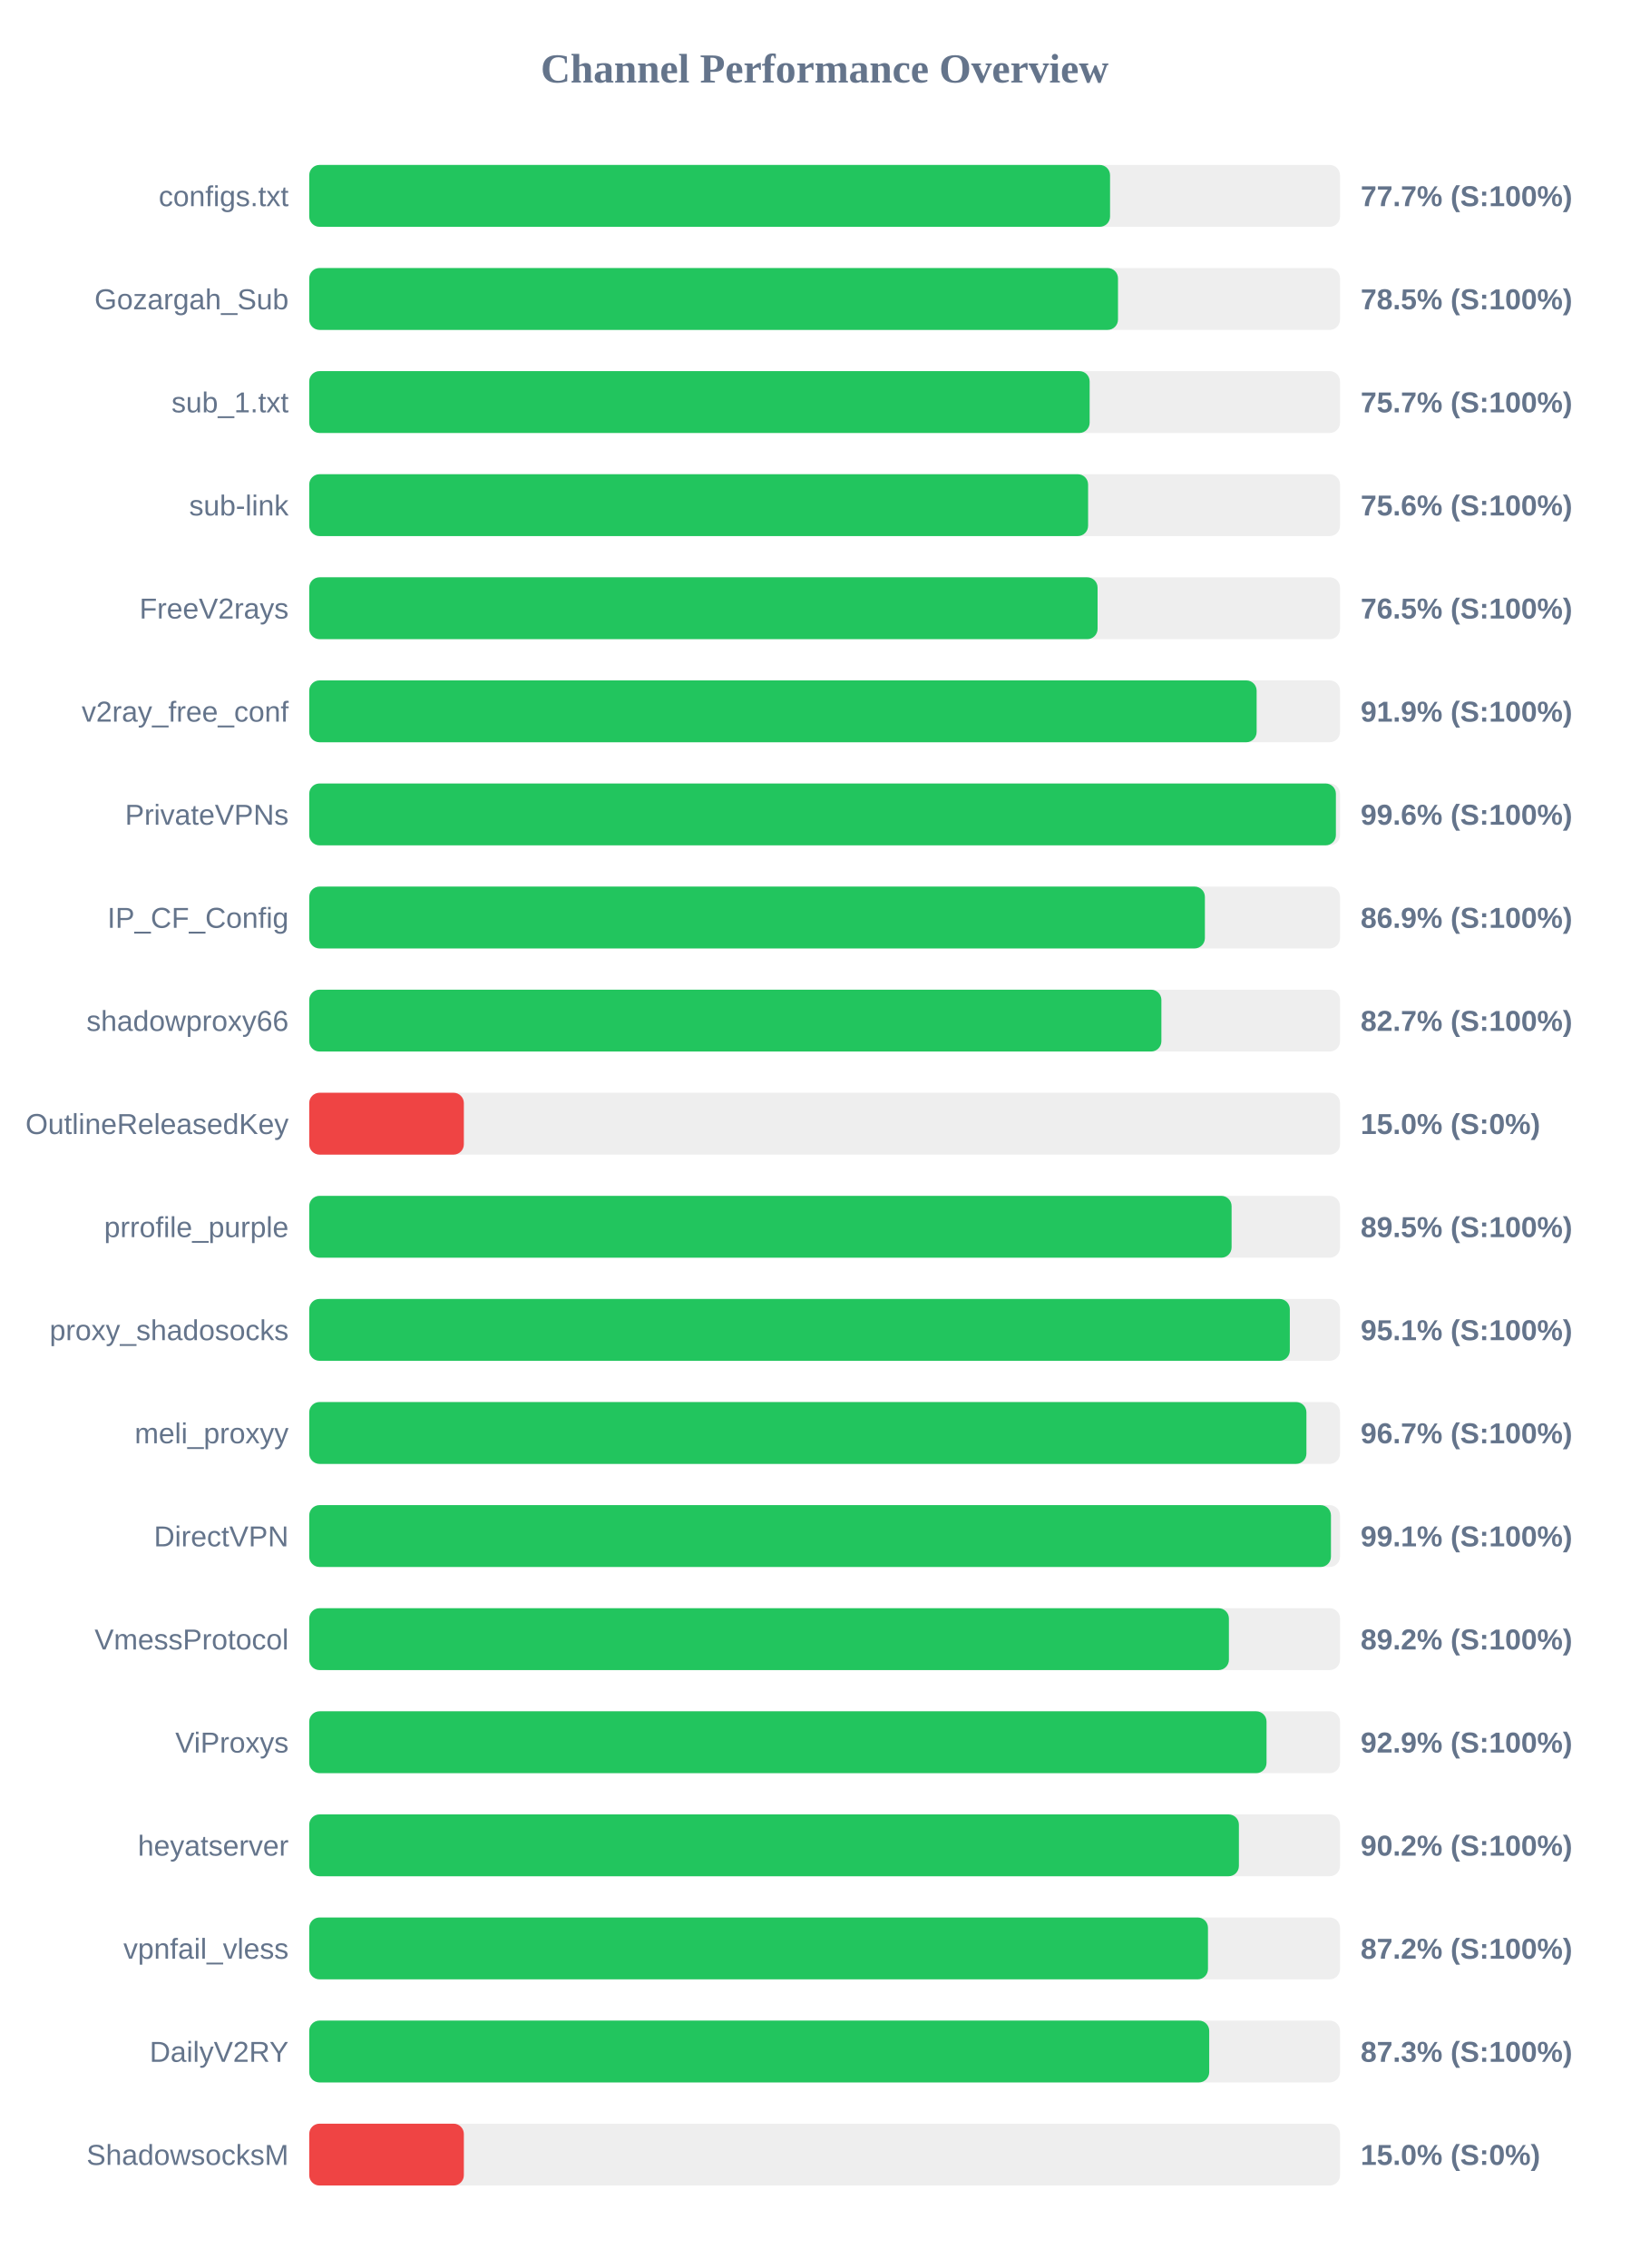
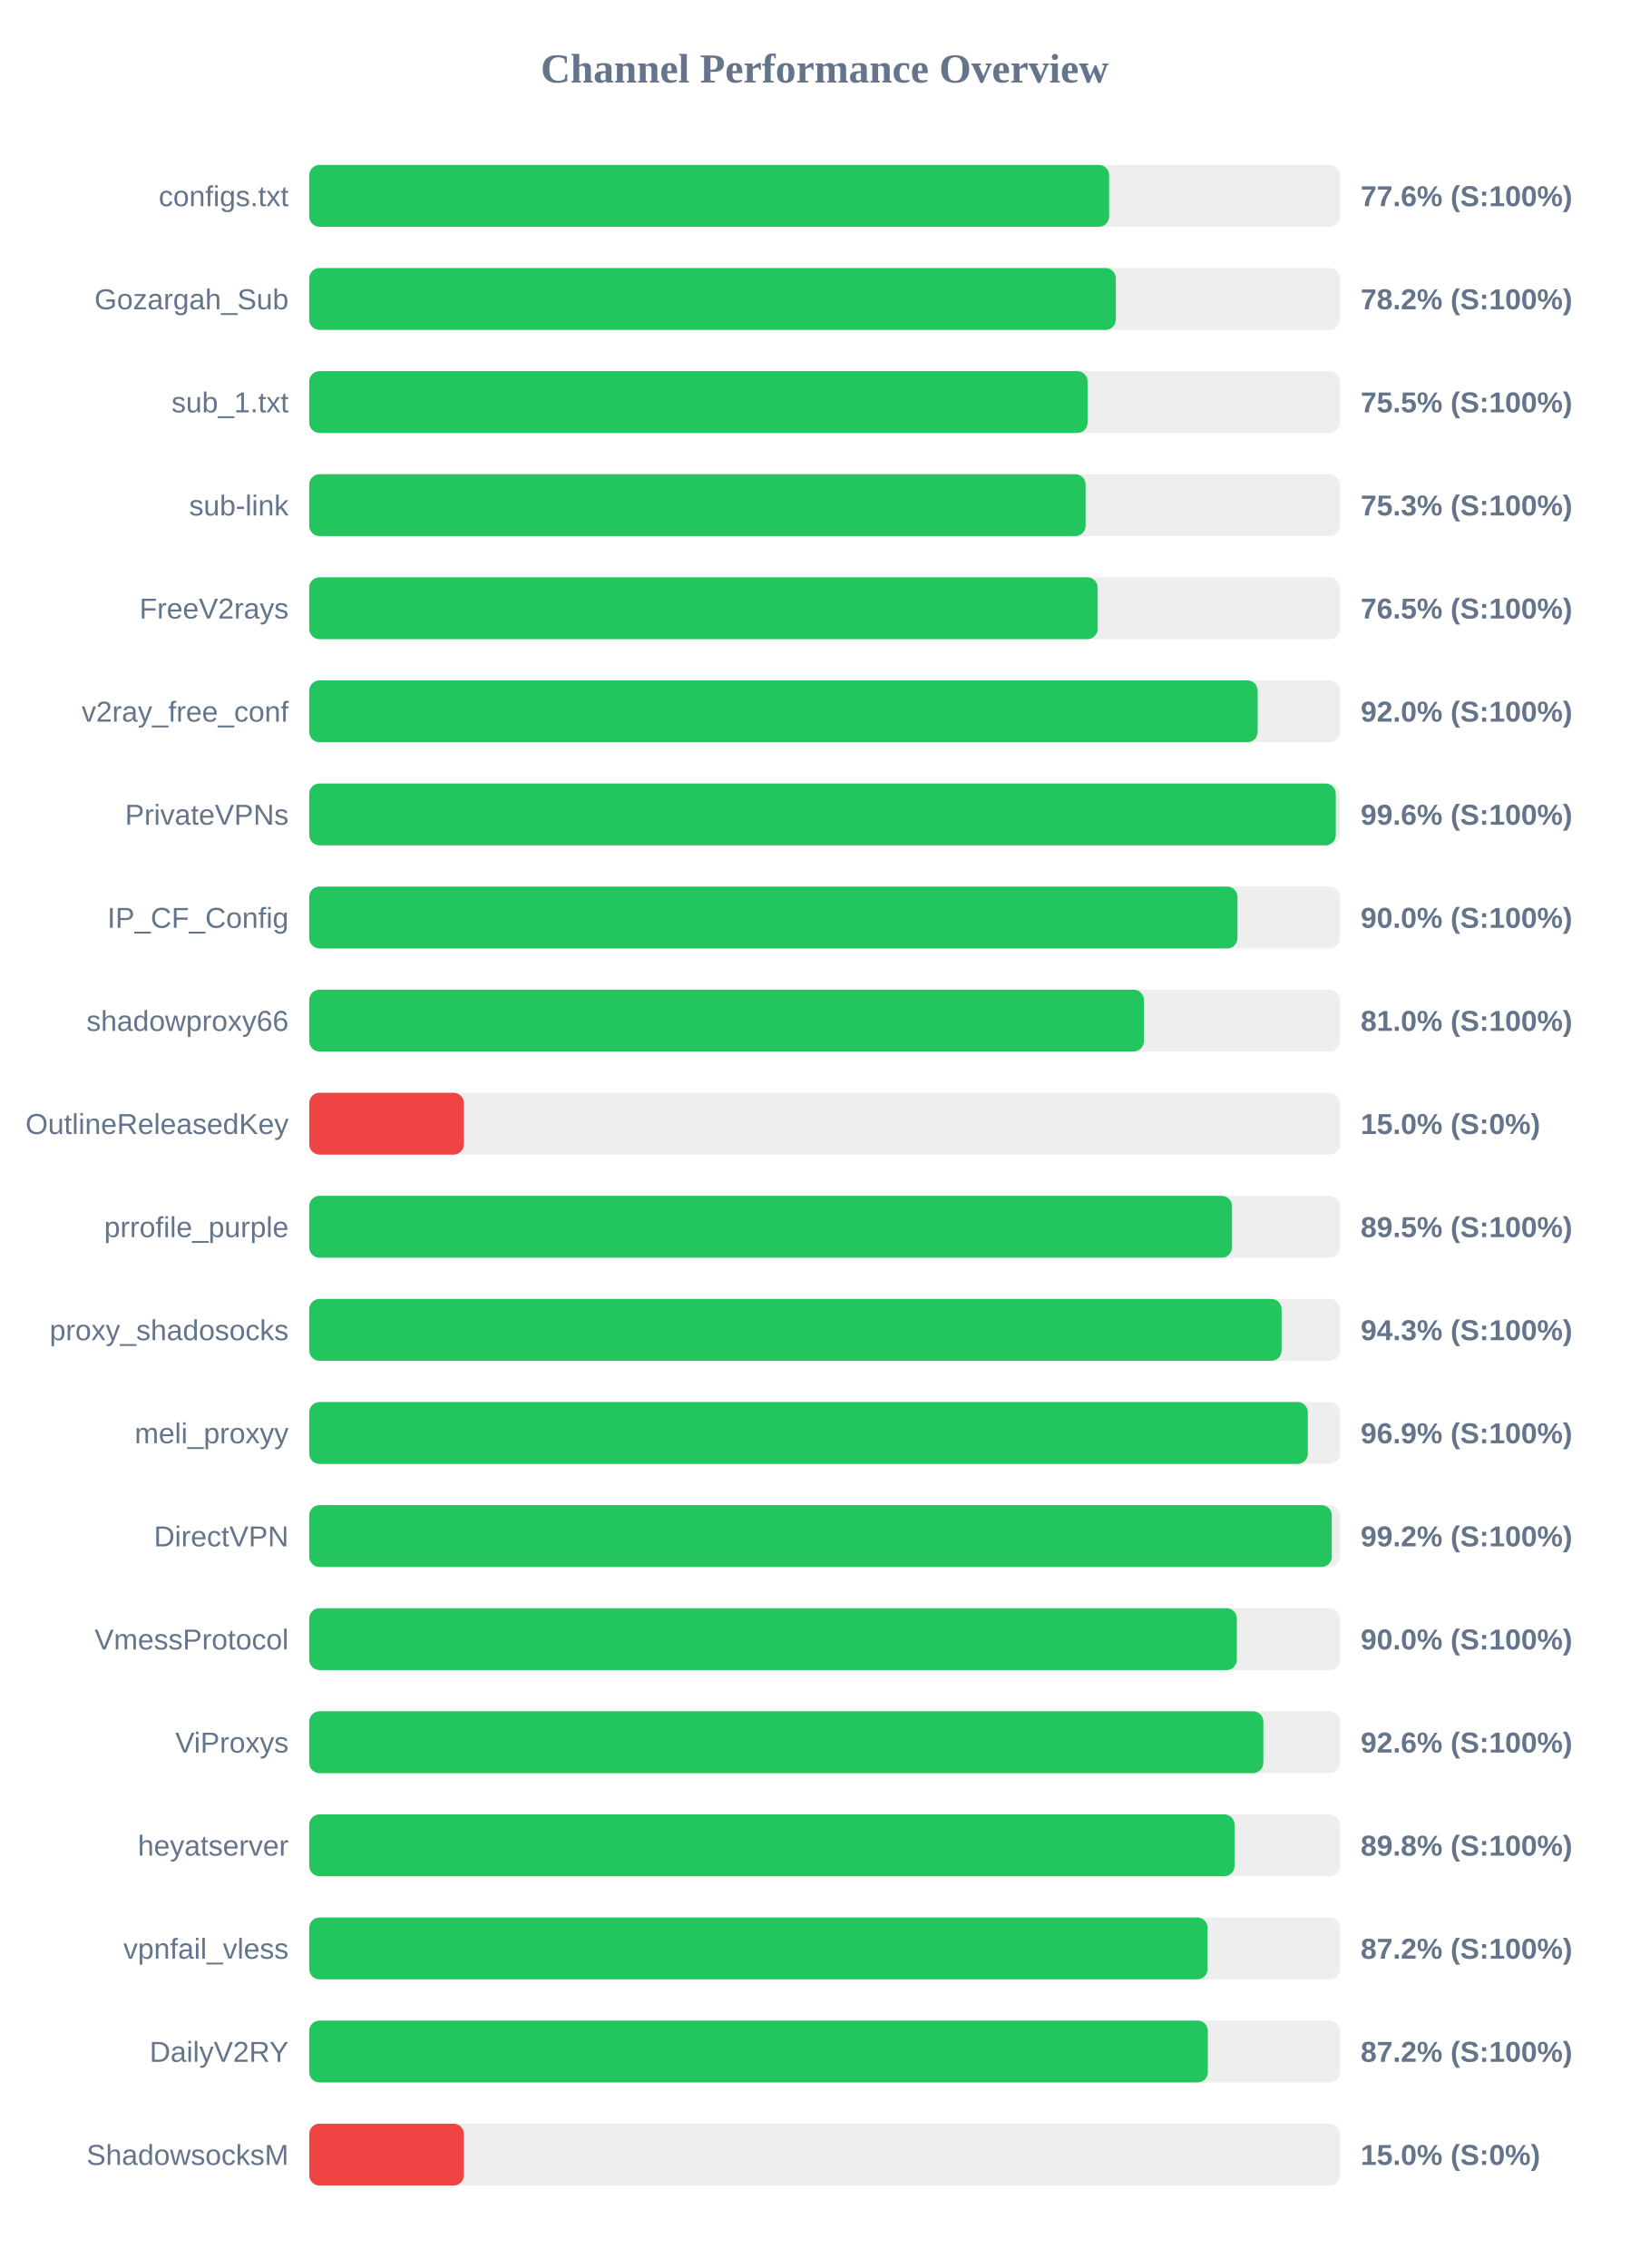
<svg xmlns="http://www.w3.org/2000/svg" width="800" height="1100" version="1.1">
  <style>
        .row { font: 14px Arial; fill: #64748b; }
        .score { font: bold 14px Arial; fill: #64748b; }
    </style>
  <text x="400" y="40" text-anchor="middle" font-size="20px" font-weight="bold" fill="#64748b">Channel Performance Overview</text>
  <rect x="150" y="80" width="500" height="30" fill="#eee" rx="5" />
-   <rect x="150" y="80" width="388.45" height="30" fill="#22c55e" rx="5" />
+   <rect x="150" y="80" width="388.0" height="30" fill="#22c55e" rx="5" />
  <text x="140" y="100" text-anchor="end" class="row">configs.txt</text>
-   <text x="660" y="100" text-anchor="start" class="score">77.7% (S:100%)</text>
+   <text x="660" y="100" text-anchor="start" class="score">77.6% (S:100%)</text>
  <rect x="150" y="130" width="500" height="30" fill="#eee" rx="5" />
-   <rect x="150" y="130" width="392.3" height="30" fill="#22c55e" rx="5" />
+   <rect x="150" y="130" width="391.25" height="30" fill="#22c55e" rx="5" />
  <text x="140" y="150" text-anchor="end" class="row">Gozargah_Sub</text>
-   <text x="660" y="150" text-anchor="start" class="score">78.5% (S:100%)</text>
+   <text x="660" y="150" text-anchor="start" class="score">78.2% (S:100%)</text>
  <rect x="150" y="180" width="500" height="30" fill="#eee" rx="5" />
-   <rect x="150" y="180" width="378.55" height="30" fill="#22c55e" rx="5" />
+   <rect x="150" y="180" width="377.55" height="30" fill="#22c55e" rx="5" />
  <text x="140" y="200" text-anchor="end" class="row">sub_1.txt</text>
-   <text x="660" y="200" text-anchor="start" class="score">75.7% (S:100%)</text>
+   <text x="660" y="200" text-anchor="start" class="score">75.5% (S:100%)</text>
  <rect x="150" y="230" width="500" height="30" fill="#eee" rx="5" />
-   <rect x="150" y="230" width="377.8" height="30" fill="#22c55e" rx="5" />
+   <rect x="150" y="230" width="376.6" height="30" fill="#22c55e" rx="5" />
  <text x="140" y="250" text-anchor="end" class="row">sub-link</text>
-   <text x="660" y="250" text-anchor="start" class="score">75.6% (S:100%)</text>
+   <text x="660" y="250" text-anchor="start" class="score">75.3% (S:100%)</text>
  <rect x="150" y="280" width="500" height="30" fill="#eee" rx="5" />
-   <rect x="150" y="280" width="382.4" height="30" fill="#22c55e" rx="5" />
+   <rect x="150" y="280" width="382.45" height="30" fill="#22c55e" rx="5" />
  <text x="140" y="300" text-anchor="end" class="row">FreeV2rays</text>
  <text x="660" y="300" text-anchor="start" class="score">76.5% (S:100%)</text>
  <rect x="150" y="330" width="500" height="30" fill="#eee" rx="5" />
-   <rect x="150" y="330" width="459.55" height="30" fill="#22c55e" rx="5" />
+   <rect x="150" y="330" width="460.05" height="30" fill="#22c55e" rx="5" />
  <text x="140" y="350" text-anchor="end" class="row">v2ray_free_conf</text>
-   <text x="660" y="350" text-anchor="start" class="score">91.9% (S:100%)</text>
+   <text x="660" y="350" text-anchor="start" class="score">92.0% (S:100%)</text>
  <rect x="150" y="380" width="500" height="30" fill="#eee" rx="5" />
-   <rect x="150" y="380" width="498.0" height="30" fill="#22c55e" rx="5" />
+   <rect x="150" y="380" width="497.95" height="30" fill="#22c55e" rx="5" />
  <text x="140" y="400" text-anchor="end" class="row">PrivateVPNs</text>
  <text x="660" y="400" text-anchor="start" class="score">99.6% (S:100%)</text>
  <rect x="150" y="430" width="500" height="30" fill="#eee" rx="5" />
-   <rect x="150" y="430" width="434.45" height="30" fill="#22c55e" rx="5" />
+   <rect x="150" y="430" width="450.25" height="30" fill="#22c55e" rx="5" />
  <text x="140" y="450" text-anchor="end" class="row">IP_CF_Config</text>
-   <text x="660" y="450" text-anchor="start" class="score">86.9% (S:100%)</text>
+   <text x="660" y="450" text-anchor="start" class="score">90.0% (S:100%)</text>
  <rect x="150" y="480" width="500" height="30" fill="#eee" rx="5" />
-   <rect x="150" y="480" width="413.35" height="30" fill="#22c55e" rx="5" />
+   <rect x="150" y="480" width="404.85" height="30" fill="#22c55e" rx="5" />
  <text x="140" y="500" text-anchor="end" class="row">shadowproxy66</text>
-   <text x="660" y="500" text-anchor="start" class="score">82.7% (S:100%)</text>
+   <text x="660" y="500" text-anchor="start" class="score">81.0% (S:100%)</text>
  <rect x="150" y="530" width="500" height="30" fill="#eee" rx="5" />
  <rect x="150" y="530" width="75.0" height="30" fill="#ef4444" rx="5" />
  <text x="140" y="550" text-anchor="end" class="row">OutlineReleasedKey</text>
  <text x="660" y="550" text-anchor="start" class="score">15.0% (S:0%)</text>
  <rect x="150" y="580" width="500" height="30" fill="#eee" rx="5" />
-   <rect x="150" y="580" width="447.4" height="30" fill="#22c55e" rx="5" />
+   <rect x="150" y="580" width="447.6" height="30" fill="#22c55e" rx="5" />
  <text x="140" y="600" text-anchor="end" class="row">prrofile_purple</text>
  <text x="660" y="600" text-anchor="start" class="score">89.5% (S:100%)</text>
  <rect x="150" y="630" width="500" height="30" fill="#eee" rx="5" />
-   <rect x="150" y="630" width="475.65" height="30" fill="#22c55e" rx="5" />
+   <rect x="150" y="630" width="471.65" height="30" fill="#22c55e" rx="5" />
  <text x="140" y="650" text-anchor="end" class="row">proxy_shadosocks</text>
-   <text x="660" y="650" text-anchor="start" class="score">95.1% (S:100%)</text>
+   <text x="660" y="650" text-anchor="start" class="score">94.3% (S:100%)</text>
  <rect x="150" y="680" width="500" height="30" fill="#eee" rx="5" />
-   <rect x="150" y="680" width="483.7" height="30" fill="#22c55e" rx="5" />
+   <rect x="150" y="680" width="484.4" height="30" fill="#22c55e" rx="5" />
  <text x="140" y="700" text-anchor="end" class="row">meli_proxyy</text>
-   <text x="660" y="700" text-anchor="start" class="score">96.7% (S:100%)</text>
+   <text x="660" y="700" text-anchor="start" class="score">96.9% (S:100%)</text>
  <rect x="150" y="730" width="500" height="30" fill="#eee" rx="5" />
-   <rect x="150" y="730" width="495.6" height="30" fill="#22c55e" rx="5" />
+   <rect x="150" y="730" width="496.0" height="30" fill="#22c55e" rx="5" />
  <text x="140" y="750" text-anchor="end" class="row">DirectVPN</text>
-   <text x="660" y="750" text-anchor="start" class="score">99.1% (S:100%)</text>
+   <text x="660" y="750" text-anchor="start" class="score">99.2% (S:100%)</text>
  <rect x="150" y="780" width="500" height="30" fill="#eee" rx="5" />
-   <rect x="150" y="780" width="446.1" height="30" fill="#22c55e" rx="5" />
+   <rect x="150" y="780" width="449.95" height="30" fill="#22c55e" rx="5" />
  <text x="140" y="800" text-anchor="end" class="row">VmessProtocol</text>
-   <text x="660" y="800" text-anchor="start" class="score">89.2% (S:100%)</text>
+   <text x="660" y="800" text-anchor="start" class="score">90.0% (S:100%)</text>
  <rect x="150" y="830" width="500" height="30" fill="#eee" rx="5" />
-   <rect x="150" y="830" width="464.35" height="30" fill="#22c55e" rx="5" />
+   <rect x="150" y="830" width="462.8" height="30" fill="#22c55e" rx="5" />
  <text x="140" y="850" text-anchor="end" class="row">ViProxys</text>
-   <text x="660" y="850" text-anchor="start" class="score">92.9% (S:100%)</text>
+   <text x="660" y="850" text-anchor="start" class="score">92.6% (S:100%)</text>
  <rect x="150" y="880" width="500" height="30" fill="#eee" rx="5" />
-   <rect x="150" y="880" width="450.95" height="30" fill="#22c55e" rx="5" />
+   <rect x="150" y="880" width="448.85" height="30" fill="#22c55e" rx="5" />
  <text x="140" y="900" text-anchor="end" class="row">heyatserver</text>
-   <text x="660" y="900" text-anchor="start" class="score">90.2% (S:100%)</text>
+   <text x="660" y="900" text-anchor="start" class="score">89.8% (S:100%)</text>
  <rect x="150" y="930" width="500" height="30" fill="#eee" rx="5" />
-   <rect x="150" y="930" width="435.95" height="30" fill="#22c55e" rx="5" />
+   <rect x="150" y="930" width="435.75" height="30" fill="#22c55e" rx="5" />
  <text x="140" y="950" text-anchor="end" class="row">vpnfail_vless</text>
  <text x="660" y="950" text-anchor="start" class="score">87.2% (S:100%)</text>
  <rect x="150" y="980" width="500" height="30" fill="#eee" rx="5" />
-   <rect x="150" y="980" width="436.55" height="30" fill="#22c55e" rx="5" />
+   <rect x="150" y="980" width="435.9" height="30" fill="#22c55e" rx="5" />
  <text x="140" y="1000" text-anchor="end" class="row">DailyV2RY</text>
-   <text x="660" y="1000" text-anchor="start" class="score">87.3% (S:100%)</text>
+   <text x="660" y="1000" text-anchor="start" class="score">87.2% (S:100%)</text>
  <rect x="150" y="1030" width="500" height="30" fill="#eee" rx="5" />
  <rect x="150" y="1030" width="75.0" height="30" fill="#ef4444" rx="5" />
  <text x="140" y="1050" text-anchor="end" class="row">ShadowsocksM</text>
  <text x="660" y="1050" text-anchor="start" class="score">15.0% (S:0%)</text>
</svg>
